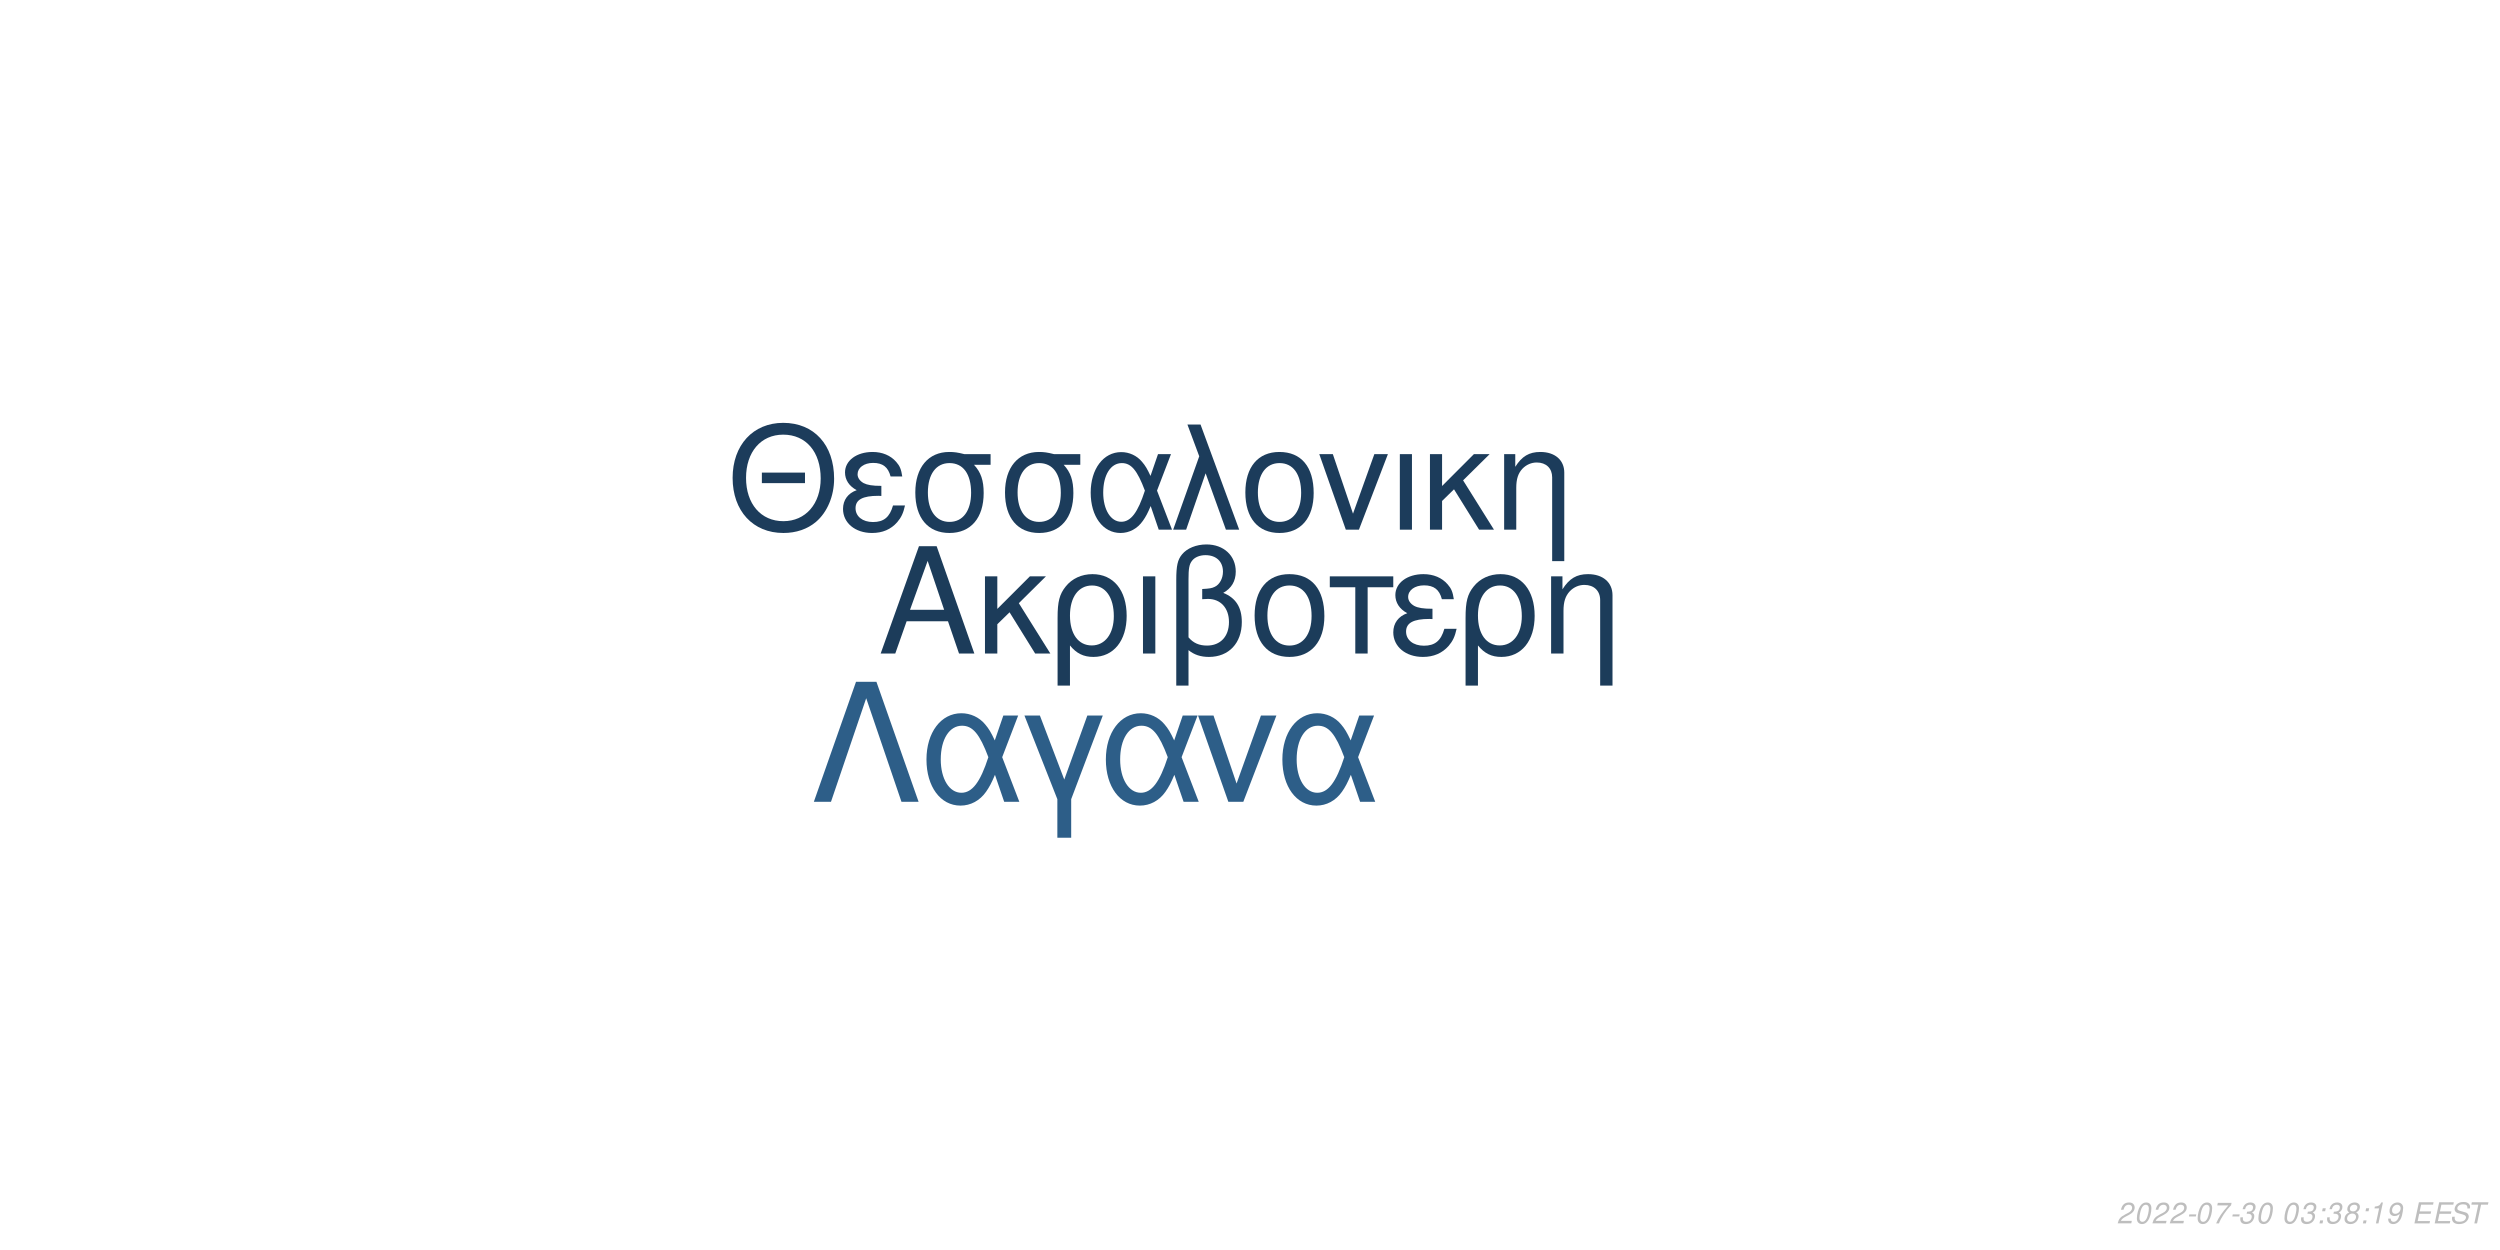
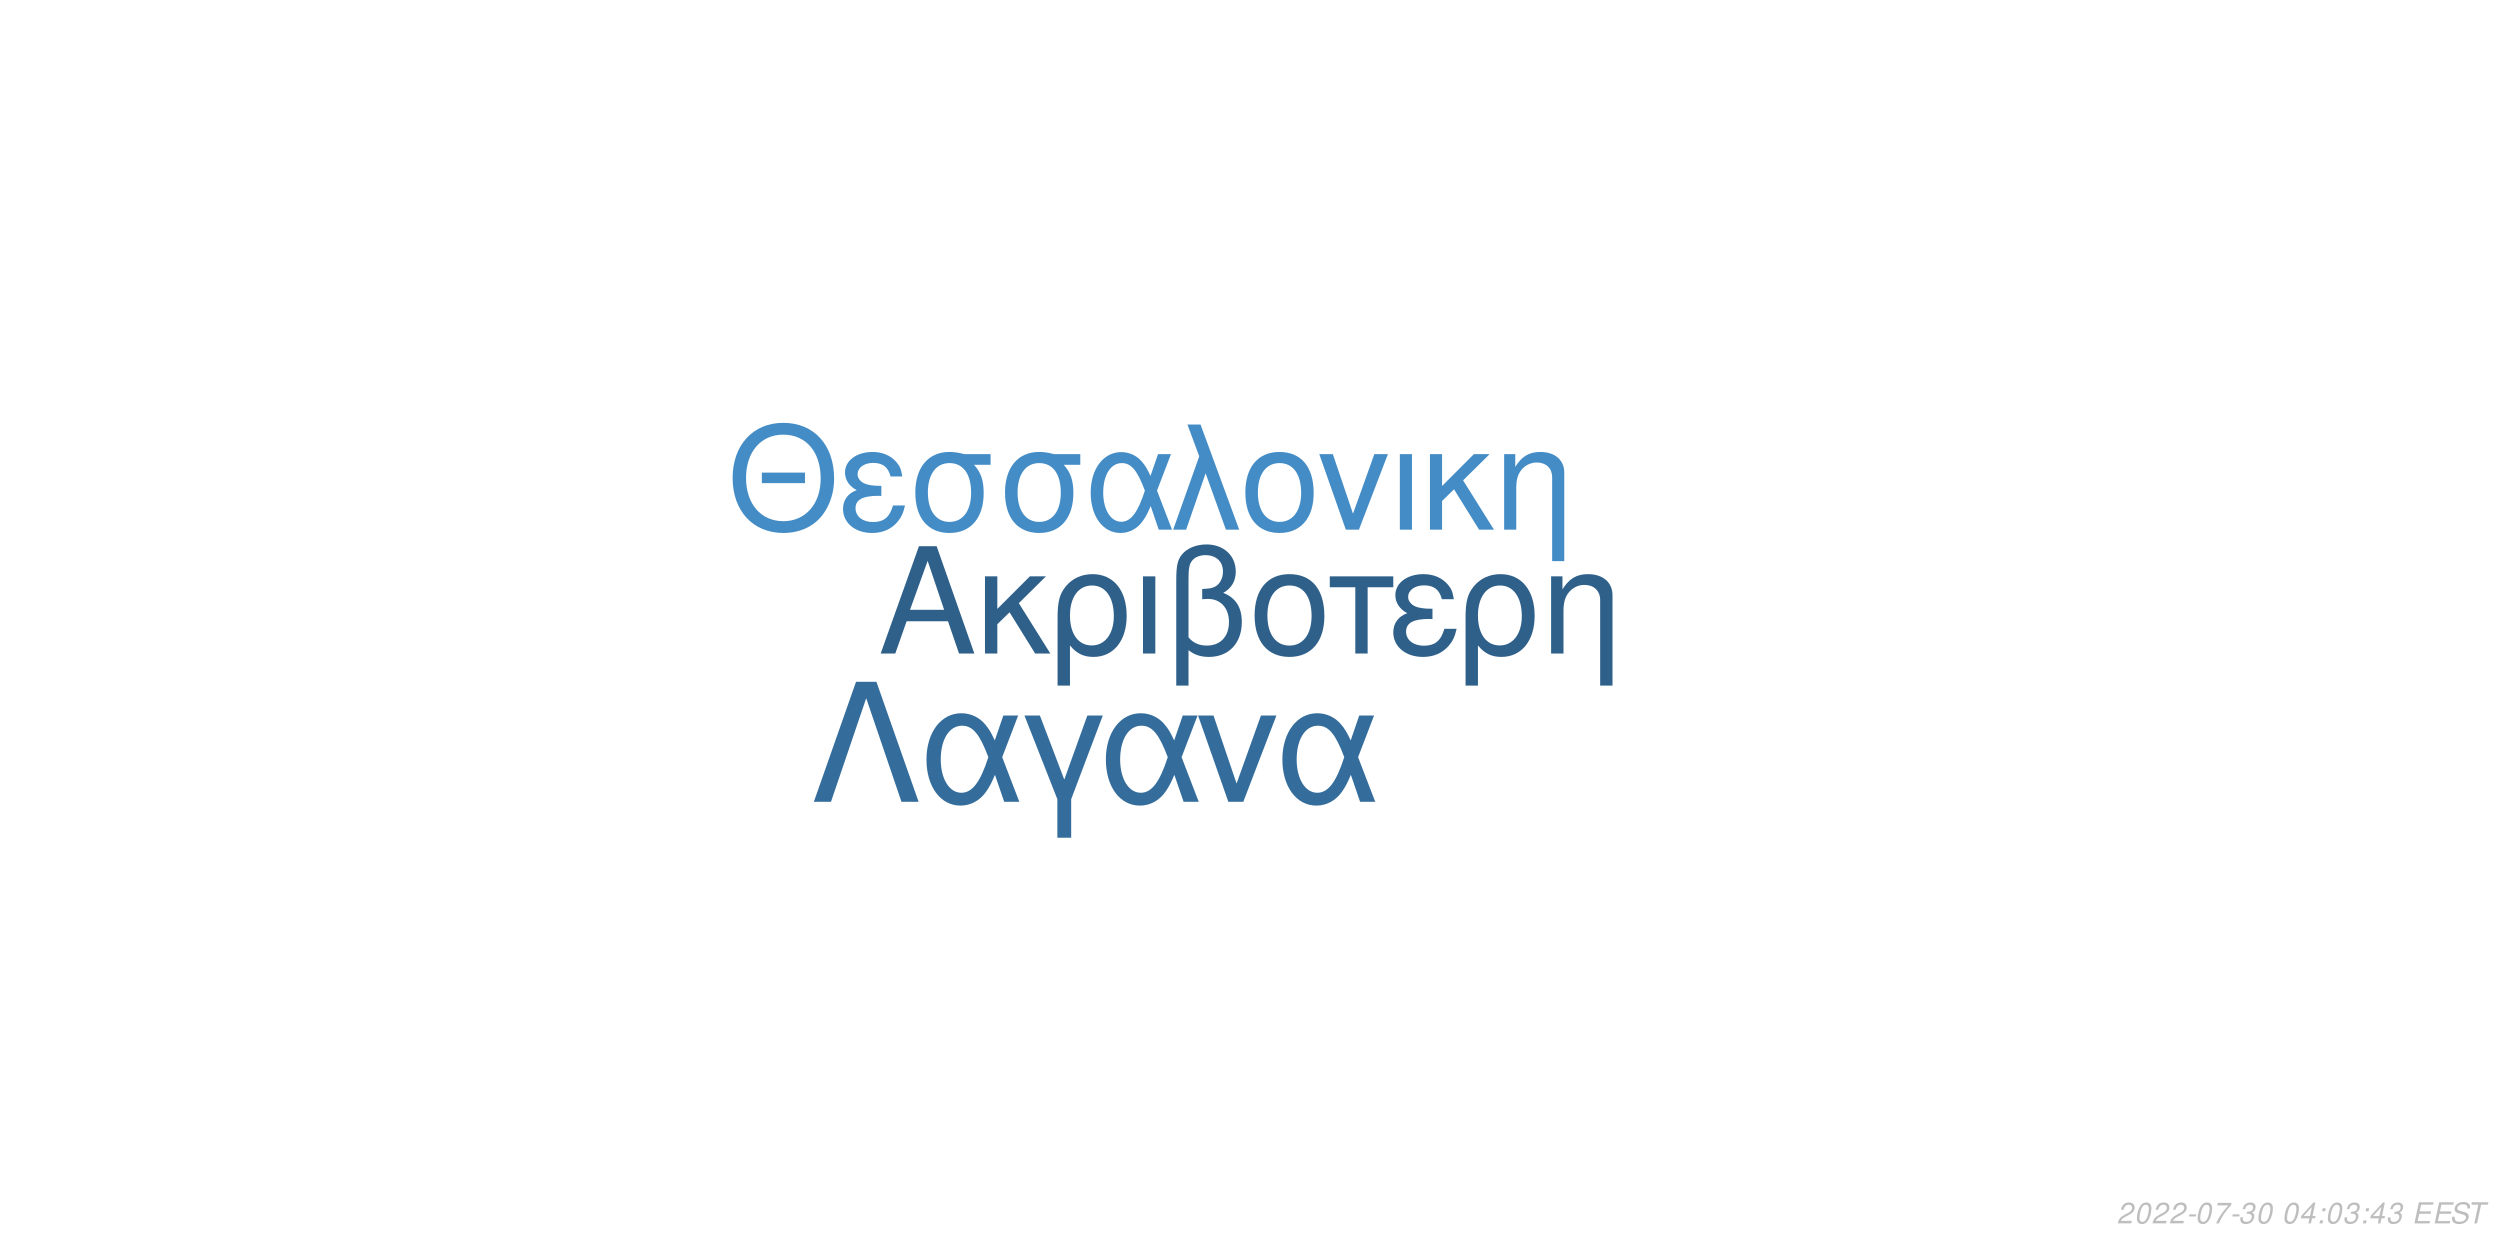
<svg xmlns="http://www.w3.org/2000/svg" xmlns:xlink="http://www.w3.org/1999/xlink" width="864pt" height="432pt" viewBox="0 0 864 432" version="1.1">
  <defs>
    <g>
      <symbol overflow="visible" id="glyph0-0">
        <path style="stroke:none;" d="" />
      </symbol>
      <symbol overflow="visible" id="glyph0-1">
        <path style="stroke:none;" d="M 24.125 -11.141 L 27.938 0 L 33.234 0 L 20.203 -37.094 L 14.094 -37.094 L 0.859 0 L 5.906 0 L 9.828 -11.141 Z M 22.797 -15.109 L 11 -15.109 L 17.094 -32.016 Z M 22.797 -15.109 " />
      </symbol>
      <symbol overflow="visible" id="glyph0-2">
        <path style="stroke:none;" d="M 7.172 -15.422 L 7.172 -26.672 L 2.906 -26.672 L 2.906 0 L 7.172 0 L 7.172 -10.125 L 11.406 -14.25 L 20.25 0 L 25.5 0 L 14.609 -17.406 L 23.969 -26.672 L 18.422 -26.672 Z M 7.172 -15.422 " />
      </symbol>
      <symbol overflow="visible" id="glyph0-3">
        <path style="stroke:none;" d="M 3 11.094 L 7.281 11.094 L 7.281 -2.797 C 9.516 -0.047 11.953 1.172 15.375 1.172 C 22.344 1.172 26.875 -4.422 26.875 -13.031 C 26.875 -21.891 22.297 -27.438 15.062 -27.438 C 11.297 -27.438 7.984 -25.906 5.797 -23.156 C 3.672 -20.516 3 -17.969 3 -12.359 Z M 14.906 -23.516 C 19.547 -23.516 22.438 -19.438 22.438 -12.922 C 22.438 -6.812 19.391 -2.797 14.812 -2.797 C 10.172 -2.797 7.281 -6.766 7.281 -13.125 C 7.281 -19.484 10.234 -23.516 14.906 -23.516 Z M 14.906 -23.516 " />
      </symbol>
      <symbol overflow="visible" id="glyph0-4">
        <path style="stroke:none;" d="M 3.516 0 L 7.781 0 L 7.781 -26.672 L 3.516 -26.672 Z M 3.516 0 " />
      </symbol>
      <symbol overflow="visible" id="glyph0-5">
        <path style="stroke:none;" d="M 4.016 11.094 L 8.25 11.094 L 8.25 -1.172 C 10.172 0.406 12.422 1.172 15.312 1.172 C 22.188 1.172 26.672 -3.609 26.672 -10.891 C 26.672 -15.984 24.578 -19.234 20.25 -20.969 C 23.109 -22.547 24.578 -25.031 24.578 -28.344 C 24.578 -33.844 20.406 -37.703 14.453 -37.703 C 10.938 -37.703 7.734 -36.391 6 -34.25 C 4.484 -32.422 4.016 -30.328 4.016 -25.391 Z M 8.25 -25.656 C 8.25 -29.359 8.5 -30.844 9.469 -32.062 C 10.375 -33.281 12.156 -34 14.094 -34 C 17.812 -34 20.156 -31.812 20.156 -28.297 C 20.156 -25.953 18.984 -23.812 17.297 -23.047 C 16.281 -22.547 15.469 -22.438 12.984 -22.297 L 12.984 -18.781 C 13.734 -18.828 14.344 -18.875 14.969 -18.875 C 19.344 -18.875 22.234 -15.719 22.234 -10.891 C 22.234 -5.906 19.281 -2.75 14.656 -2.75 C 11.953 -2.75 9.922 -3.609 8.25 -5.594 Z M 8.25 -25.656 " />
      </symbol>
      <symbol overflow="visible" id="glyph0-6">
        <path style="stroke:none;" d="M 14.094 -27.438 C 6.562 -27.438 2.094 -22.094 2.094 -13.125 C 2.094 -4.125 6.562 1.172 14.141 1.172 C 21.672 1.172 26.203 -4.172 26.203 -12.922 C 26.203 -22.188 21.828 -27.438 14.094 -27.438 Z M 14.141 -23.516 C 18.938 -23.516 21.781 -19.594 21.781 -12.984 C 21.781 -6.672 18.828 -2.75 14.141 -2.75 C 9.422 -2.75 6.516 -6.672 6.516 -13.125 C 6.516 -19.594 9.422 -23.516 14.141 -23.516 Z M 14.141 -23.516 " />
      </symbol>
      <symbol overflow="visible" id="glyph0-7">
        <path style="stroke:none;" d="M 7.891 0 L 12.156 0 L 12.156 -22.906 L 21.016 -22.906 L 21.016 -26.672 L -0.922 -26.672 L -0.922 -22.906 L 7.891 -22.906 Z M 7.891 0 " />
      </symbol>
      <symbol overflow="visible" id="glyph0-8">
        <path style="stroke:none;" d="M 14.562 -15.469 C 11.344 -15.469 9.562 -15.781 8.297 -16.438 C 6.922 -17.203 6.156 -18.328 6.156 -19.547 C 6.156 -21.891 8.453 -23.562 11.656 -23.562 C 15.062 -23.562 16.953 -22.094 17.812 -18.781 L 21.938 -18.781 C 21.578 -21.266 21.062 -22.5 19.797 -23.922 C 17.812 -26.203 14.906 -27.438 11.453 -27.438 C 5.797 -27.438 1.734 -24.375 1.734 -20.203 C 1.734 -17.609 3.156 -15.375 5.859 -13.938 C 2.797 -12.875 1.016 -10.484 1.016 -7.328 C 1.016 -2.391 5.297 1.172 11.25 1.172 C 14.969 1.172 17.906 -0.109 20.156 -2.641 C 21.578 -4.328 22.297 -5.797 22.906 -8.547 L 18.672 -8.547 C 17.5 -4.422 15.422 -2.703 11.609 -2.703 C 7.938 -2.703 5.438 -4.688 5.438 -7.578 C 5.438 -10.578 7.938 -11.953 13.484 -11.953 C 13.641 -11.953 14.094 -11.953 14.562 -11.906 Z M 14.562 -15.469 " />
      </symbol>
      <symbol overflow="visible" id="glyph0-9">
        <path style="stroke:none;" d="M 3.562 -26.672 L 3.562 0 L 7.844 0 L 7.844 -14.703 C 7.844 -17.906 8.5 -19.891 10.031 -21.531 C 11.406 -22.953 13.188 -23.719 15.062 -23.719 C 18.375 -23.719 20.516 -21.672 20.516 -18.469 L 20.516 11.094 L 24.781 11.094 L 24.781 -20.156 C 24.781 -24.578 21.469 -27.438 16.328 -27.438 C 12.359 -27.438 9.828 -25.906 7.484 -22.188 L 7.484 -26.672 Z M 3.562 -26.672 " />
      </symbol>
      <symbol overflow="visible" id="glyph1-0">
        <path style="stroke:none;" d="" />
      </symbol>
      <symbol overflow="visible" id="glyph1-1">
        <path style="stroke:none;" d="M 26.859 -19.734 L 11.953 -19.734 L 11.953 -16.094 L 26.859 -16.094 Z M 19.328 -36.922 C 8.922 -36.922 1.844 -29.25 1.844 -17.891 C 1.844 -6.484 8.875 1.141 19.391 1.141 C 23.812 1.141 27.703 -0.203 30.641 -2.688 C 34.578 -6.031 36.922 -11.656 36.922 -17.594 C 36.922 -29.297 30 -36.922 19.328 -36.922 Z M 19.328 -32.844 C 27.203 -32.844 32.281 -26.906 32.281 -17.688 C 32.281 -8.922 27.062 -2.938 19.391 -2.938 C 11.609 -2.938 6.484 -8.922 6.484 -17.891 C 6.484 -26.859 11.609 -32.844 19.328 -32.844 Z M 19.328 -32.844 " />
      </symbol>
      <symbol overflow="visible" id="glyph1-2">
        <path style="stroke:none;" d="M 14.25 -15.141 C 11.109 -15.141 9.375 -15.453 8.125 -16.094 C 6.781 -16.844 6.031 -17.938 6.031 -19.141 C 6.031 -21.422 8.266 -23.078 11.406 -23.078 C 14.75 -23.078 16.594 -21.625 17.438 -18.391 L 21.469 -18.391 C 21.125 -20.828 20.625 -22.031 19.391 -23.422 C 17.438 -25.656 14.594 -26.859 11.219 -26.859 C 5.688 -26.859 1.688 -23.875 1.688 -19.781 C 1.688 -17.234 3.094 -15.047 5.734 -13.656 C 2.734 -12.609 1 -10.266 1 -7.172 C 1 -2.344 5.188 1.141 11.016 1.141 C 14.656 1.141 17.547 -0.094 19.734 -2.594 C 21.125 -4.234 21.828 -5.688 22.422 -8.375 L 18.281 -8.375 C 17.141 -4.328 15.094 -2.641 11.359 -2.641 C 7.766 -2.641 5.328 -4.578 5.328 -7.422 C 5.328 -10.359 7.766 -11.703 13.203 -11.703 C 13.359 -11.703 13.797 -11.703 14.25 -11.656 Z M 14.25 -15.141 " />
      </symbol>
      <symbol overflow="visible" id="glyph1-3">
        <path style="stroke:none;" d="M 29 -26.109 L 19.938 -26.109 C 17.594 -26.703 16.438 -26.859 14.703 -26.859 C 7.469 -26.859 2.984 -21.469 2.984 -12.859 C 2.984 -4.031 7.375 1.141 14.797 1.141 C 22.172 1.141 26.609 -4.078 26.609 -12.656 C 26.609 -17.047 25.656 -19.828 23.266 -22.422 L 29 -22.422 Z M 14.797 -23.016 C 19.531 -23.016 22.266 -19.234 22.266 -12.75 C 22.266 -6.531 19.438 -2.688 14.797 -2.688 C 10.172 -2.688 7.328 -6.531 7.328 -12.859 C 7.328 -19.188 10.172 -23.016 14.797 -23.016 Z M 14.797 -23.016 " />
      </symbol>
      <symbol overflow="visible" id="glyph1-4">
        <path style="stroke:none;" d="M 29.344 -26.109 L 24.859 -26.109 L 22.266 -18.578 C 21.125 -21.031 20.484 -22.125 19.328 -23.469 C 17.547 -25.609 14.906 -26.812 12.156 -26.812 C 5.984 -26.812 1.594 -20.984 1.594 -12.812 C 1.594 -4.578 5.828 1.141 11.906 1.141 C 14.953 1.141 17.734 -0.344 19.625 -3.047 C 20.672 -4.531 21.281 -5.688 22.328 -8.172 L 25.109 0 L 29.703 0 L 24.516 -13.5 Z M 20.328 -13.5 C 17.891 -5.922 15.453 -2.734 12.156 -2.734 C 8.516 -2.734 5.922 -6.922 5.922 -12.812 C 5.922 -18.938 8.516 -23.016 12.359 -23.016 C 15.594 -23.016 17.688 -20.531 20.328 -13.5 Z M 20.328 -13.5 " />
      </symbol>
      <symbol overflow="visible" id="glyph1-5">
        <path style="stroke:none;" d="M 1.094 0 L 5.578 0 L 12.312 -19.484 L 19.328 0 L 23.922 0 L 10.562 -36.328 L 6.031 -36.328 L 10.109 -25.359 Z M 1.094 0 " />
      </symbol>
      <symbol overflow="visible" id="glyph1-6">
        <path style="stroke:none;" d="M 13.797 -26.859 C 6.422 -26.859 2.047 -21.625 2.047 -12.859 C 2.047 -4.031 6.422 1.141 13.859 1.141 C 21.234 1.141 25.656 -4.078 25.656 -12.656 C 25.656 -21.719 21.375 -26.859 13.797 -26.859 Z M 13.859 -23.016 C 18.531 -23.016 21.328 -19.188 21.328 -12.703 C 21.328 -6.531 18.438 -2.688 13.859 -2.688 C 9.219 -2.688 6.375 -6.531 6.375 -12.859 C 6.375 -19.188 9.219 -23.016 13.859 -23.016 Z M 13.859 -23.016 " />
      </symbol>
      <symbol overflow="visible" id="glyph1-7">
        <path style="stroke:none;" d="M 14.297 0 L 24.312 -26.109 L 19.625 -26.109 L 12.25 -5.531 L 5.281 -26.109 L 0.594 -26.109 L 9.766 0 Z M 14.297 0 " />
      </symbol>
      <symbol overflow="visible" id="glyph1-8">
        <path style="stroke:none;" d="M 3.438 0 L 7.625 0 L 7.625 -26.109 L 3.438 -26.109 Z M 3.438 0 " />
      </symbol>
      <symbol overflow="visible" id="glyph1-9">
        <path style="stroke:none;" d="M 7.031 -15.094 L 7.031 -26.109 L 2.844 -26.109 L 2.844 0 L 7.031 0 L 7.031 -9.922 L 11.156 -13.953 L 19.828 0 L 24.969 0 L 14.297 -17.047 L 23.469 -26.109 L 18.031 -26.109 Z M 7.031 -15.094 " />
      </symbol>
      <symbol overflow="visible" id="glyph1-10">
        <path style="stroke:none;" d="M 3.484 -26.109 L 3.484 0 L 7.672 0 L 7.672 -14.406 C 7.672 -17.547 8.328 -19.484 9.812 -21.078 C 11.156 -22.469 12.906 -23.219 14.75 -23.219 C 17.984 -23.219 20.078 -21.234 20.078 -18.094 L 20.078 10.859 L 24.266 10.859 L 24.266 -19.734 C 24.266 -24.062 21.031 -26.859 16 -26.859 C 12.109 -26.859 9.609 -25.359 7.328 -21.719 L 7.328 -26.109 Z M 3.484 -26.109 " />
      </symbol>
      <symbol overflow="visible" id="glyph2-0">
        <path style="stroke:none;" d="" />
      </symbol>
      <symbol overflow="visible" id="glyph2-1">
        <path style="stroke:none;" d="M 22.531 -41.484 L 15.484 -41.484 L 0.906 0 L 6.828 0 L 19 -35.797 L 31.188 0 L 37.109 0 Z M 22.531 -41.484 " />
      </symbol>
      <symbol overflow="visible" id="glyph2-2">
        <path style="stroke:none;" d="M 33.516 -29.812 L 28.391 -29.812 L 25.438 -21.219 C 24.125 -24.016 23.391 -25.266 22.078 -26.797 C 20.031 -29.25 17.016 -30.609 13.891 -30.609 C 6.828 -30.609 1.828 -23.953 1.828 -14.625 C 1.828 -5.234 6.656 1.312 13.594 1.312 C 17.078 1.312 20.266 -0.391 22.422 -3.469 C 23.609 -5.172 24.297 -6.484 25.5 -9.328 L 28.688 0 L 33.922 0 L 28 -15.422 Z M 23.219 -15.422 C 20.422 -6.766 17.641 -3.125 13.891 -3.125 C 9.734 -3.125 6.766 -7.906 6.766 -14.625 C 6.766 -21.625 9.734 -26.297 14.109 -26.297 C 17.812 -26.297 20.203 -23.453 23.219 -15.422 Z M 23.219 -15.422 " />
      </symbol>
      <symbol overflow="visible" id="glyph2-3">
        <path style="stroke:none;" d="M 12.062 12.406 L 16.844 12.406 L 16.844 -0.906 L 27.766 -29.812 L 22.422 -29.812 L 14.453 -7.688 L 6.031 -29.812 L 0.688 -29.812 L 12.062 -0.906 Z M 12.062 12.406 " />
      </symbol>
      <symbol overflow="visible" id="glyph2-4">
        <path style="stroke:none;" d="M 16.328 0 L 27.766 -29.812 L 22.422 -29.812 L 14 -6.312 L 6.031 -29.812 L 0.688 -29.812 L 11.156 0 Z M 16.328 0 " />
      </symbol>
      <symbol overflow="visible" id="glyph3-0">
        <path style="stroke:none;" d="" />
      </symbol>
      <symbol overflow="visible" id="glyph3-1">
        <path style="stroke:none;" d="M 5.234 -0.875 L 1.469 -0.875 C 1.641 -1.375 2.203 -1.891 3.109 -2.344 L 4.234 -2.938 C 5.562 -3.625 6.219 -4.469 6.219 -5.484 C 6.219 -5.938 6.062 -6.359 5.797 -6.656 C 5.469 -7.047 4.984 -7.234 4.312 -7.234 C 2.766 -7.234 1.891 -6.453 1.484 -4.734 L 2.375 -4.734 C 2.484 -5.188 2.609 -5.484 2.797 -5.75 C 3.094 -6.203 3.609 -6.453 4.188 -6.453 C 4.891 -6.453 5.344 -6.031 5.344 -5.375 C 5.344 -4.703 4.859 -4.094 4.016 -3.656 L 2.984 -3.125 C 1.234 -2.188 0.797 -1.656 0.344 -0.016 L 5.047 -0.016 Z M 5.234 -0.875 " />
      </symbol>
      <symbol overflow="visible" id="glyph3-2">
        <path style="stroke:none;" d="M 4.203 -7.234 C 3.375 -7.234 2.688 -6.812 2.125 -5.984 C 1.484 -5.047 0.984 -3.188 0.984 -1.734 C 0.984 -1.109 1.172 -0.562 1.484 -0.266 C 1.797 0.047 2.281 0.234 2.766 0.234 C 3.625 0.234 4.281 -0.156 4.859 -1.016 C 5.516 -1.953 6 -3.797 6 -5.266 C 6 -6.5 5.328 -7.234 4.203 -7.234 Z M 4.094 -6.453 C 4.734 -6.453 5.125 -5.984 5.125 -5.156 C 5.125 -4.203 4.781 -2.625 4.406 -1.812 C 3.984 -0.938 3.516 -0.547 2.875 -0.547 C 2.25 -0.547 1.875 -1.031 1.875 -1.828 C 1.875 -2.797 2.203 -4.344 2.594 -5.203 C 2.984 -6.047 3.453 -6.453 4.094 -6.453 Z M 4.094 -6.453 " />
      </symbol>
      <symbol overflow="visible" id="glyph3-3">
        <path style="stroke:none;" d="M 3.516 -3.125 L 1.125 -3.125 L 0.969 -2.406 L 3.359 -2.406 Z M 3.516 -3.125 " />
      </symbol>
      <symbol overflow="visible" id="glyph3-4">
        <path style="stroke:none;" d="M 6.703 -7.094 L 1.953 -7.094 L 1.766 -6.219 L 5.594 -6.219 C 3.344 -3.688 2.266 -2.109 1.375 0 L 2.344 0 C 3.031 -1.906 4.828 -4.594 6.547 -6.281 Z M 6.703 -7.094 " />
      </symbol>
      <symbol overflow="visible" id="glyph3-5">
        <path style="stroke:none;" d="M 2.922 -3.312 C 3.125 -3.344 3.234 -3.344 3.375 -3.344 C 4.203 -3.344 4.688 -3 4.688 -2.406 C 4.688 -1.312 3.906 -0.547 2.781 -0.547 C 2.047 -0.547 1.594 -0.938 1.594 -1.562 C 1.594 -1.719 1.609 -1.844 1.656 -2.094 L 0.766 -2.094 C 0.734 -1.797 0.719 -1.641 0.719 -1.469 C 0.719 -0.375 1.406 0.234 2.641 0.234 C 3.547 0.234 4.297 -0.078 4.812 -0.656 C 5.266 -1.156 5.562 -1.875 5.562 -2.547 C 5.562 -3.125 5.344 -3.453 4.797 -3.734 C 5.641 -4.234 6.016 -4.844 6.016 -5.734 C 6.016 -6.656 5.312 -7.234 4.203 -7.234 C 3.375 -7.234 2.672 -6.938 2.188 -6.375 C 1.891 -6.031 1.703 -5.641 1.516 -4.906 L 2.391 -4.906 C 2.5 -5.359 2.594 -5.594 2.734 -5.812 C 3.047 -6.234 3.516 -6.453 4.078 -6.453 C 4.734 -6.453 5.141 -6.125 5.141 -5.578 C 5.141 -5.188 5.016 -4.797 4.797 -4.547 C 4.516 -4.234 4 -4.062 3.266 -4.062 L 3.078 -4.062 Z M 2.922 -3.312 " />
      </symbol>
      <symbol overflow="visible" id="glyph3-6">
        <path style="stroke:none;" d="" />
      </symbol>
      <symbol overflow="visible" id="glyph3-7">
+         <path style="stroke:none;" d="M 3.625 -1.75 L 3.266 0 L 4.141 0 L 4.516 -1.75 L 5.562 -1.75 L 5.734 -2.531 L 4.688 -2.531 L 5.688 -7.234 L 5.016 -7.234 L 0.844 -2.672 L 0.641 -1.75 Z M 3.797 -2.531 L 1.594 -2.531 L 4.469 -5.703 Z M 3.797 -2.531 " />
+       </symbol>
+       <symbol overflow="visible" id="glyph3-8">
        <path style="stroke:none;" d="M 2.359 -1.031 L 1.312 -1.031 L 1.094 0 L 2.141 0 Z M 3.266 -5.234 L 2.219 -5.234 L 2 -4.203 L 3.047 -4.203 Z M 3.266 -5.234 " />
      </symbol>
-       <symbol overflow="visible" id="glyph3-8">
-         <path style="stroke:none;" d="M 4.766 -3.797 C 5.078 -3.969 5.234 -4.078 5.438 -4.234 C 5.812 -4.594 6.062 -5.172 6.062 -5.734 C 6.062 -6.625 5.344 -7.234 4.266 -7.234 C 2.812 -7.234 1.703 -6.219 1.703 -4.875 C 1.703 -4.406 1.875 -4.125 2.359 -3.812 C 1.297 -3.312 0.75 -2.516 0.75 -1.469 C 0.75 -0.438 1.547 0.234 2.812 0.234 C 3.656 0.234 4.359 -0.094 4.938 -0.734 C 5.359 -1.234 5.609 -1.859 5.609 -2.438 C 5.609 -3.047 5.312 -3.516 4.766 -3.797 Z M 4.109 -6.453 C 4.797 -6.453 5.188 -6.125 5.188 -5.578 C 5.188 -5.266 5.062 -4.922 4.859 -4.672 C 4.562 -4.312 4.188 -4.156 3.656 -4.156 C 2.984 -4.156 2.594 -4.453 2.594 -4.984 C 2.594 -5.859 3.203 -6.453 4.109 -6.453 Z M 3.453 -3.406 C 4.234 -3.406 4.734 -2.984 4.734 -2.312 C 4.734 -1.312 3.922 -0.547 2.875 -0.547 C 2.125 -0.547 1.625 -0.969 1.625 -1.625 C 1.625 -2.609 2.438 -3.406 3.453 -3.406 Z M 3.453 -3.406 " />
-       </symbol>
      <symbol overflow="visible" id="glyph3-9">
-         <path style="stroke:none;" d="M 3.703 -5.188 L 2.594 0 L 3.469 0 L 5.016 -7.234 L 4.438 -7.234 C 3.906 -6.156 3.688 -6.016 2.234 -5.812 L 2.109 -5.188 Z M 3.703 -5.188 " />
+         <path style="stroke:none;" d="M 2.547 -3.312 L 6.5 -3.312 L 6.688 -4.141 L 2.719 -4.141 L 3.219 -6.469 L 7.344 -6.469 L 7.516 -7.297 L 2.453 -7.297 L 0.906 0 L 6.125 0 L 6.297 -0.812 L 2.016 -0.812 Z M 2.547 -3.312 " />
      </symbol>
      <symbol overflow="visible" id="glyph3-10">
-         <path style="stroke:none;" d="M 0.844 -1.656 C 0.844 -1.547 0.844 -1.438 0.844 -1.375 C 0.844 -0.406 1.531 0.234 2.578 0.234 C 3.203 0.234 3.766 0.016 4.297 -0.438 C 4.938 -1 5.312 -1.656 5.594 -2.719 C 5.844 -3.672 6.016 -4.766 6.016 -5.375 C 6.016 -5.844 5.844 -6.328 5.547 -6.656 C 5.203 -7.031 4.703 -7.234 4.062 -7.234 C 2.516 -7.234 1.297 -5.938 1.297 -4.266 C 1.297 -3.203 1.984 -2.547 3.047 -2.547 C 3.484 -2.547 3.953 -2.672 4.281 -2.891 C 4.406 -2.984 4.547 -3.078 4.828 -3.344 C 4.438 -1.484 3.703 -0.547 2.703 -0.547 C 2.109 -0.547 1.719 -0.938 1.719 -1.547 L 1.719 -1.656 Z M 3.953 -6.453 C 4.625 -6.453 5.141 -5.953 5.141 -5.281 C 5.141 -4.188 4.312 -3.312 3.297 -3.312 C 2.594 -3.312 2.172 -3.734 2.172 -4.453 C 2.172 -5.562 2.984 -6.453 3.953 -6.453 Z M 3.953 -6.453 " />
+         <path style="stroke:none;" d="M 7.062 -5.156 C 7.125 -5.438 7.141 -5.562 7.141 -5.703 C 7.141 -6.156 6.938 -6.594 6.594 -6.891 C 6.188 -7.25 5.656 -7.406 4.875 -7.406 C 3.844 -7.406 3.047 -7.125 2.5 -6.562 C 2.094 -6.141 1.781 -5.438 1.781 -4.922 C 1.781 -4.297 2.219 -3.766 2.891 -3.562 L 4.594 -3.094 C 5.406 -2.859 5.734 -2.578 5.734 -2.094 C 5.734 -1.781 5.547 -1.406 5.266 -1.141 C 4.844 -0.766 4.266 -0.578 3.453 -0.578 C 2.328 -0.578 1.812 -0.984 1.812 -1.906 C 1.812 -2.047 1.812 -2.125 1.844 -2.312 L 0.984 -2.312 C 0.906 -2.062 0.891 -1.906 0.891 -1.688 C 0.891 -0.484 1.797 0.234 3.297 0.234 C 4.359 0.234 5.234 -0.062 5.812 -0.609 C 6.344 -1.078 6.688 -1.797 6.688 -2.375 C 6.688 -2.641 6.609 -2.906 6.453 -3.156 C 6.234 -3.5 5.938 -3.703 5.469 -3.828 L 3.75 -4.312 C 2.984 -4.547 2.734 -4.734 2.734 -5.188 C 2.734 -5.547 2.875 -5.844 3.188 -6.109 C 3.547 -6.438 4.031 -6.594 4.703 -6.594 C 5.266 -6.594 5.688 -6.484 5.906 -6.297 C 6.094 -6.125 6.219 -5.797 6.219 -5.516 C 6.219 -5.422 6.203 -5.344 6.188 -5.156 Z M 7.062 -5.156 " />
      </symbol>
      <symbol overflow="visible" id="glyph3-11">
-         <path style="stroke:none;" d="M 2.547 -3.312 L 6.5 -3.312 L 6.688 -4.141 L 2.719 -4.141 L 3.219 -6.469 L 7.344 -6.469 L 7.516 -7.297 L 2.453 -7.297 L 0.906 0 L 6.125 0 L 6.297 -0.812 L 2.016 -0.812 Z M 2.547 -3.312 " />
-       </symbol>
-       <symbol overflow="visible" id="glyph3-12">
-         <path style="stroke:none;" d="M 7.062 -5.156 C 7.125 -5.438 7.141 -5.562 7.141 -5.703 C 7.141 -6.156 6.938 -6.594 6.594 -6.891 C 6.188 -7.25 5.656 -7.406 4.875 -7.406 C 3.844 -7.406 3.047 -7.125 2.5 -6.562 C 2.094 -6.141 1.781 -5.438 1.781 -4.922 C 1.781 -4.297 2.219 -3.766 2.891 -3.562 L 4.594 -3.094 C 5.406 -2.859 5.734 -2.578 5.734 -2.094 C 5.734 -1.781 5.547 -1.406 5.266 -1.141 C 4.844 -0.766 4.266 -0.578 3.453 -0.578 C 2.328 -0.578 1.812 -0.984 1.812 -1.906 C 1.812 -2.047 1.812 -2.125 1.844 -2.312 L 0.984 -2.312 C 0.906 -2.062 0.891 -1.906 0.891 -1.688 C 0.891 -0.484 1.797 0.234 3.297 0.234 C 4.359 0.234 5.234 -0.062 5.812 -0.609 C 6.344 -1.078 6.688 -1.797 6.688 -2.375 C 6.688 -2.641 6.609 -2.906 6.453 -3.156 C 6.234 -3.5 5.938 -3.703 5.469 -3.828 L 3.75 -4.312 C 2.984 -4.547 2.734 -4.734 2.734 -5.188 C 2.734 -5.547 2.875 -5.844 3.188 -6.109 C 3.547 -6.438 4.031 -6.594 4.703 -6.594 C 5.266 -6.594 5.688 -6.484 5.906 -6.297 C 6.094 -6.125 6.219 -5.797 6.219 -5.516 C 6.219 -5.422 6.203 -5.344 6.188 -5.156 Z M 7.062 -5.156 " />
-       </symbol>
-       <symbol overflow="visible" id="glyph3-13">
        <path style="stroke:none;" d="M 4.938 -6.469 L 7.312 -6.469 L 7.484 -7.297 L 1.75 -7.297 L 1.578 -6.469 L 3.984 -6.469 L 2.609 0 L 3.547 0 Z M 4.938 -6.469 " />
      </symbol>
    </g>
  </defs>
  <g id="surface1">
    <rect x="0" y="0" width="864" height="432" style="fill:rgb(100%,100%,100%);fill-opacity:1;stroke:none;" />
-     <g style="fill:rgb(10.98%,23.529%,35.294%);fill-opacity:1;">
+     <g style="fill:rgb(18.039%,37.647%,54.118%);fill-opacity:1;">
      <use xlink:href="#glyph0-1" x="303.5" y="225.861" />
      <use xlink:href="#glyph0-2" x="337.5" y="225.861" />
      <use xlink:href="#glyph0-3" x="362.5" y="225.861" />
      <use xlink:href="#glyph0-4" x="391.5" y="225.861" />
      <use xlink:href="#glyph0-5" x="402.5" y="225.861" />
      <use xlink:href="#glyph0-6" x="431.5" y="225.861" />
      <use xlink:href="#glyph0-7" x="460.5" y="225.861" />
      <use xlink:href="#glyph0-8" x="480.5" y="225.861" />
      <use xlink:href="#glyph0-3" x="503.5" y="225.861" />
      <use xlink:href="#glyph0-9" x="532.5" y="225.861" />
    </g>
-     <g style="fill:rgb(10.98%,23.529%,35.686%);fill-opacity:1;">
+     <g style="fill:rgb(26.667%,54.902%,77.647%);fill-opacity:1;">
      <use xlink:href="#glyph1-1" x="251.348" y="183.058" />
      <use xlink:href="#glyph1-2" x="290.348" y="183.058" />
      <use xlink:href="#glyph1-3" x="313.348" y="183.058" />
      <use xlink:href="#glyph1-3" x="344.348" y="183.058" />
      <use xlink:href="#glyph1-4" x="375.348" y="183.058" />
      <use xlink:href="#glyph1-5" x="404.348" y="183.058" />
      <use xlink:href="#glyph1-6" x="428.348" y="183.058" />
      <use xlink:href="#glyph1-7" x="455.348" y="183.058" />
      <use xlink:href="#glyph1-8" x="480.348" y="183.058" />
      <use xlink:href="#glyph1-9" x="491.348" y="183.058" />
      <use xlink:href="#glyph1-10" x="516.348" y="183.058" />
    </g>
-     <g style="fill:rgb(17.647%,36.863%,53.333%);fill-opacity:1;">
+     <g style="fill:rgb(20.392%,42.745%,61.176%);fill-opacity:1;">
      <use xlink:href="#glyph2-1" x="280.359" y="277.105" />
      <use xlink:href="#glyph2-2" x="318.359" y="277.105" />
      <use xlink:href="#glyph2-3" x="353.359" y="277.105" />
      <use xlink:href="#glyph2-2" x="380.359" y="277.105" />
      <use xlink:href="#glyph2-4" x="413.359" y="277.105" />
      <use xlink:href="#glyph2-2" x="441.359" y="277.105" />
    </g>
    <g style="fill:rgb(74.51%,74.51%,74.51%);fill-opacity:1;">
      <use xlink:href="#glyph3-1" x="731.52" y="422.81" />
      <use xlink:href="#glyph3-2" x="737.52" y="422.81" />
      <use xlink:href="#glyph3-1" x="743.52" y="422.81" />
      <use xlink:href="#glyph3-1" x="749.52" y="422.81" />
      <use xlink:href="#glyph3-3" x="755.52" y="422.81" />
      <use xlink:href="#glyph3-2" x="758.52" y="422.81" />
      <use xlink:href="#glyph3-4" x="764.52" y="422.81" />
      <use xlink:href="#glyph3-3" x="770.52" y="422.81" />
      <use xlink:href="#glyph3-5" x="773.52" y="422.81" />
      <use xlink:href="#glyph3-2" x="779.52" y="422.81" />
      <use xlink:href="#glyph3-6" x="785.52" y="422.81" />
      <use xlink:href="#glyph3-2" x="788.52" y="422.81" />
-       <use xlink:href="#glyph3-5" x="794.52" y="422.81" />
-       <use xlink:href="#glyph3-7" x="800.52" y="422.81" />
-       <use xlink:href="#glyph3-5" x="803.52" y="422.81" />
-       <use xlink:href="#glyph3-8" x="809.52" y="422.81" />
-       <use xlink:href="#glyph3-7" x="815.52" y="422.81" />
-       <use xlink:href="#glyph3-9" x="818.52" y="422.81" />
-       <use xlink:href="#glyph3-10" x="824.52" y="422.81" />
+       <use xlink:href="#glyph3-7" x="794.52" y="422.81" />
+       <use xlink:href="#glyph3-8" x="800.52" y="422.81" />
+       <use xlink:href="#glyph3-2" x="803.52" y="422.81" />
+       <use xlink:href="#glyph3-5" x="809.52" y="422.81" />
+       <use xlink:href="#glyph3-8" x="815.52" y="422.81" />
+       <use xlink:href="#glyph3-7" x="818.52" y="422.81" />
+       <use xlink:href="#glyph3-5" x="824.52" y="422.81" />
      <use xlink:href="#glyph3-6" x="830.52" y="422.81" />
-       <use xlink:href="#glyph3-11" x="833.52" y="422.81" />
-       <use xlink:href="#glyph3-11" x="840.52" y="422.81" />
-       <use xlink:href="#glyph3-12" x="846.52" y="422.81" />
-       <use xlink:href="#glyph3-13" x="852.52" y="422.81" />
+       <use xlink:href="#glyph3-9" x="833.52" y="422.81" />
+       <use xlink:href="#glyph3-9" x="840.52" y="422.81" />
+       <use xlink:href="#glyph3-10" x="846.52" y="422.81" />
+       <use xlink:href="#glyph3-11" x="852.52" y="422.81" />
    </g>
  </g>
</svg>
